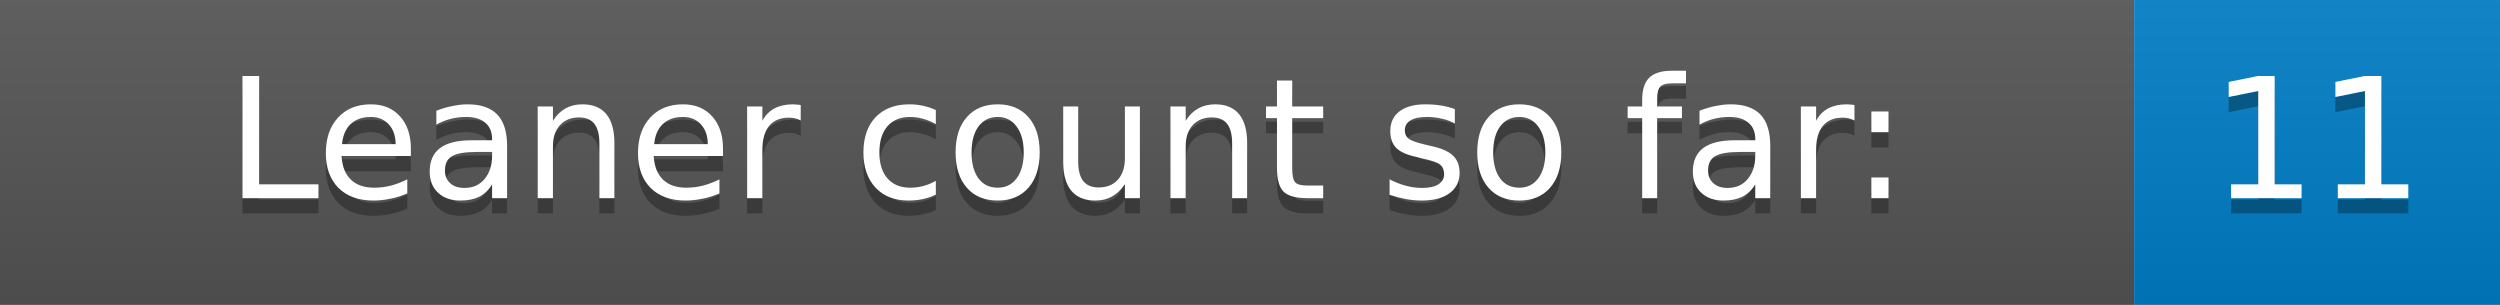
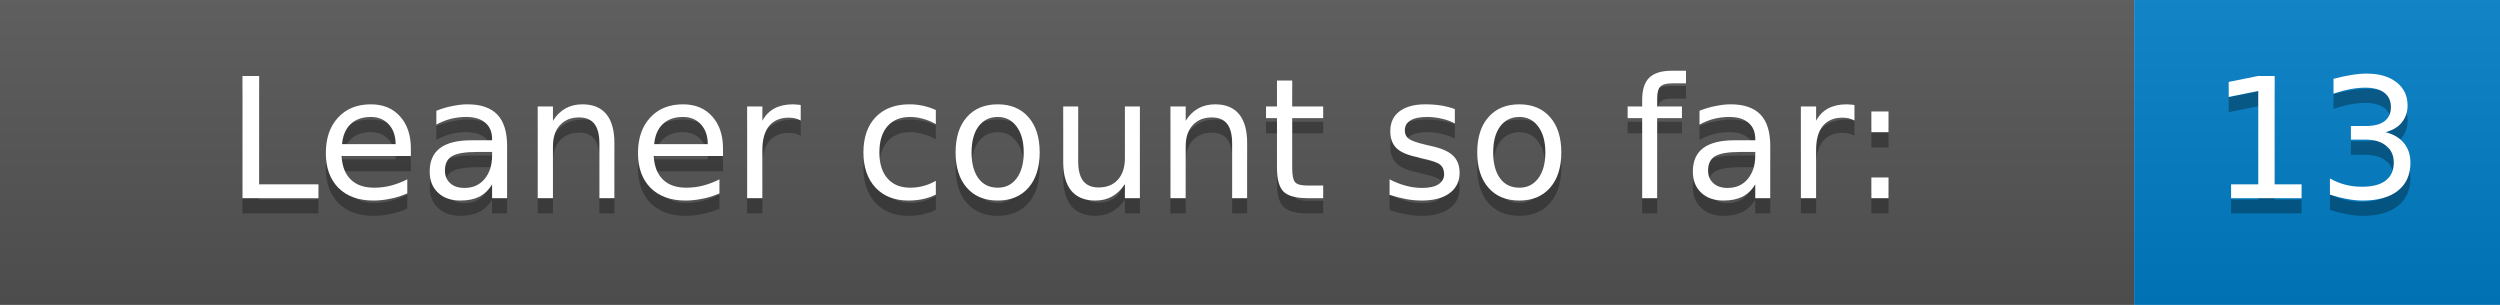
<svg xmlns="http://www.w3.org/2000/svg" width="164.0" height="20">
  <defs>
    <linearGradient id="gradient" x2="0" y2="100%">
      <stop offset="0" stop-color="#bbb" stop-opacity=".1" />
      <stop offset="1" stop-opacity=".1" />
    </linearGradient>
  </defs>
  <g>
    <rect width="140.0" height="20" fill="#555" />
    <rect x="140.0" width="24" height="20" fill="#007ec6" />
    <rect width="164.0" height="20" fill="url(#gradient)" />
  </g>
  <g fill="#fff" text-anchor="middle" font-family="DejaVu Sans,Verdana,Geneva,sans-serif" font-size="11">
    <text x="70.0" y="14" fill="#010101" fill-opacity=".3">Leaner count so far:</text>
    <text x="70.0" y="13">Leaner count so far:</text>
-     <text x="152.0" y="14" fill="#010101" fill-opacity=".3">11</text>
-     <text x="152.0" y="13">11</text>
+     <text x="152.0" y="14" fill="#010101" fill-opacity=".3">13</text>
+     <text x="152.0" y="13">13</text>
  </g>
</svg>
